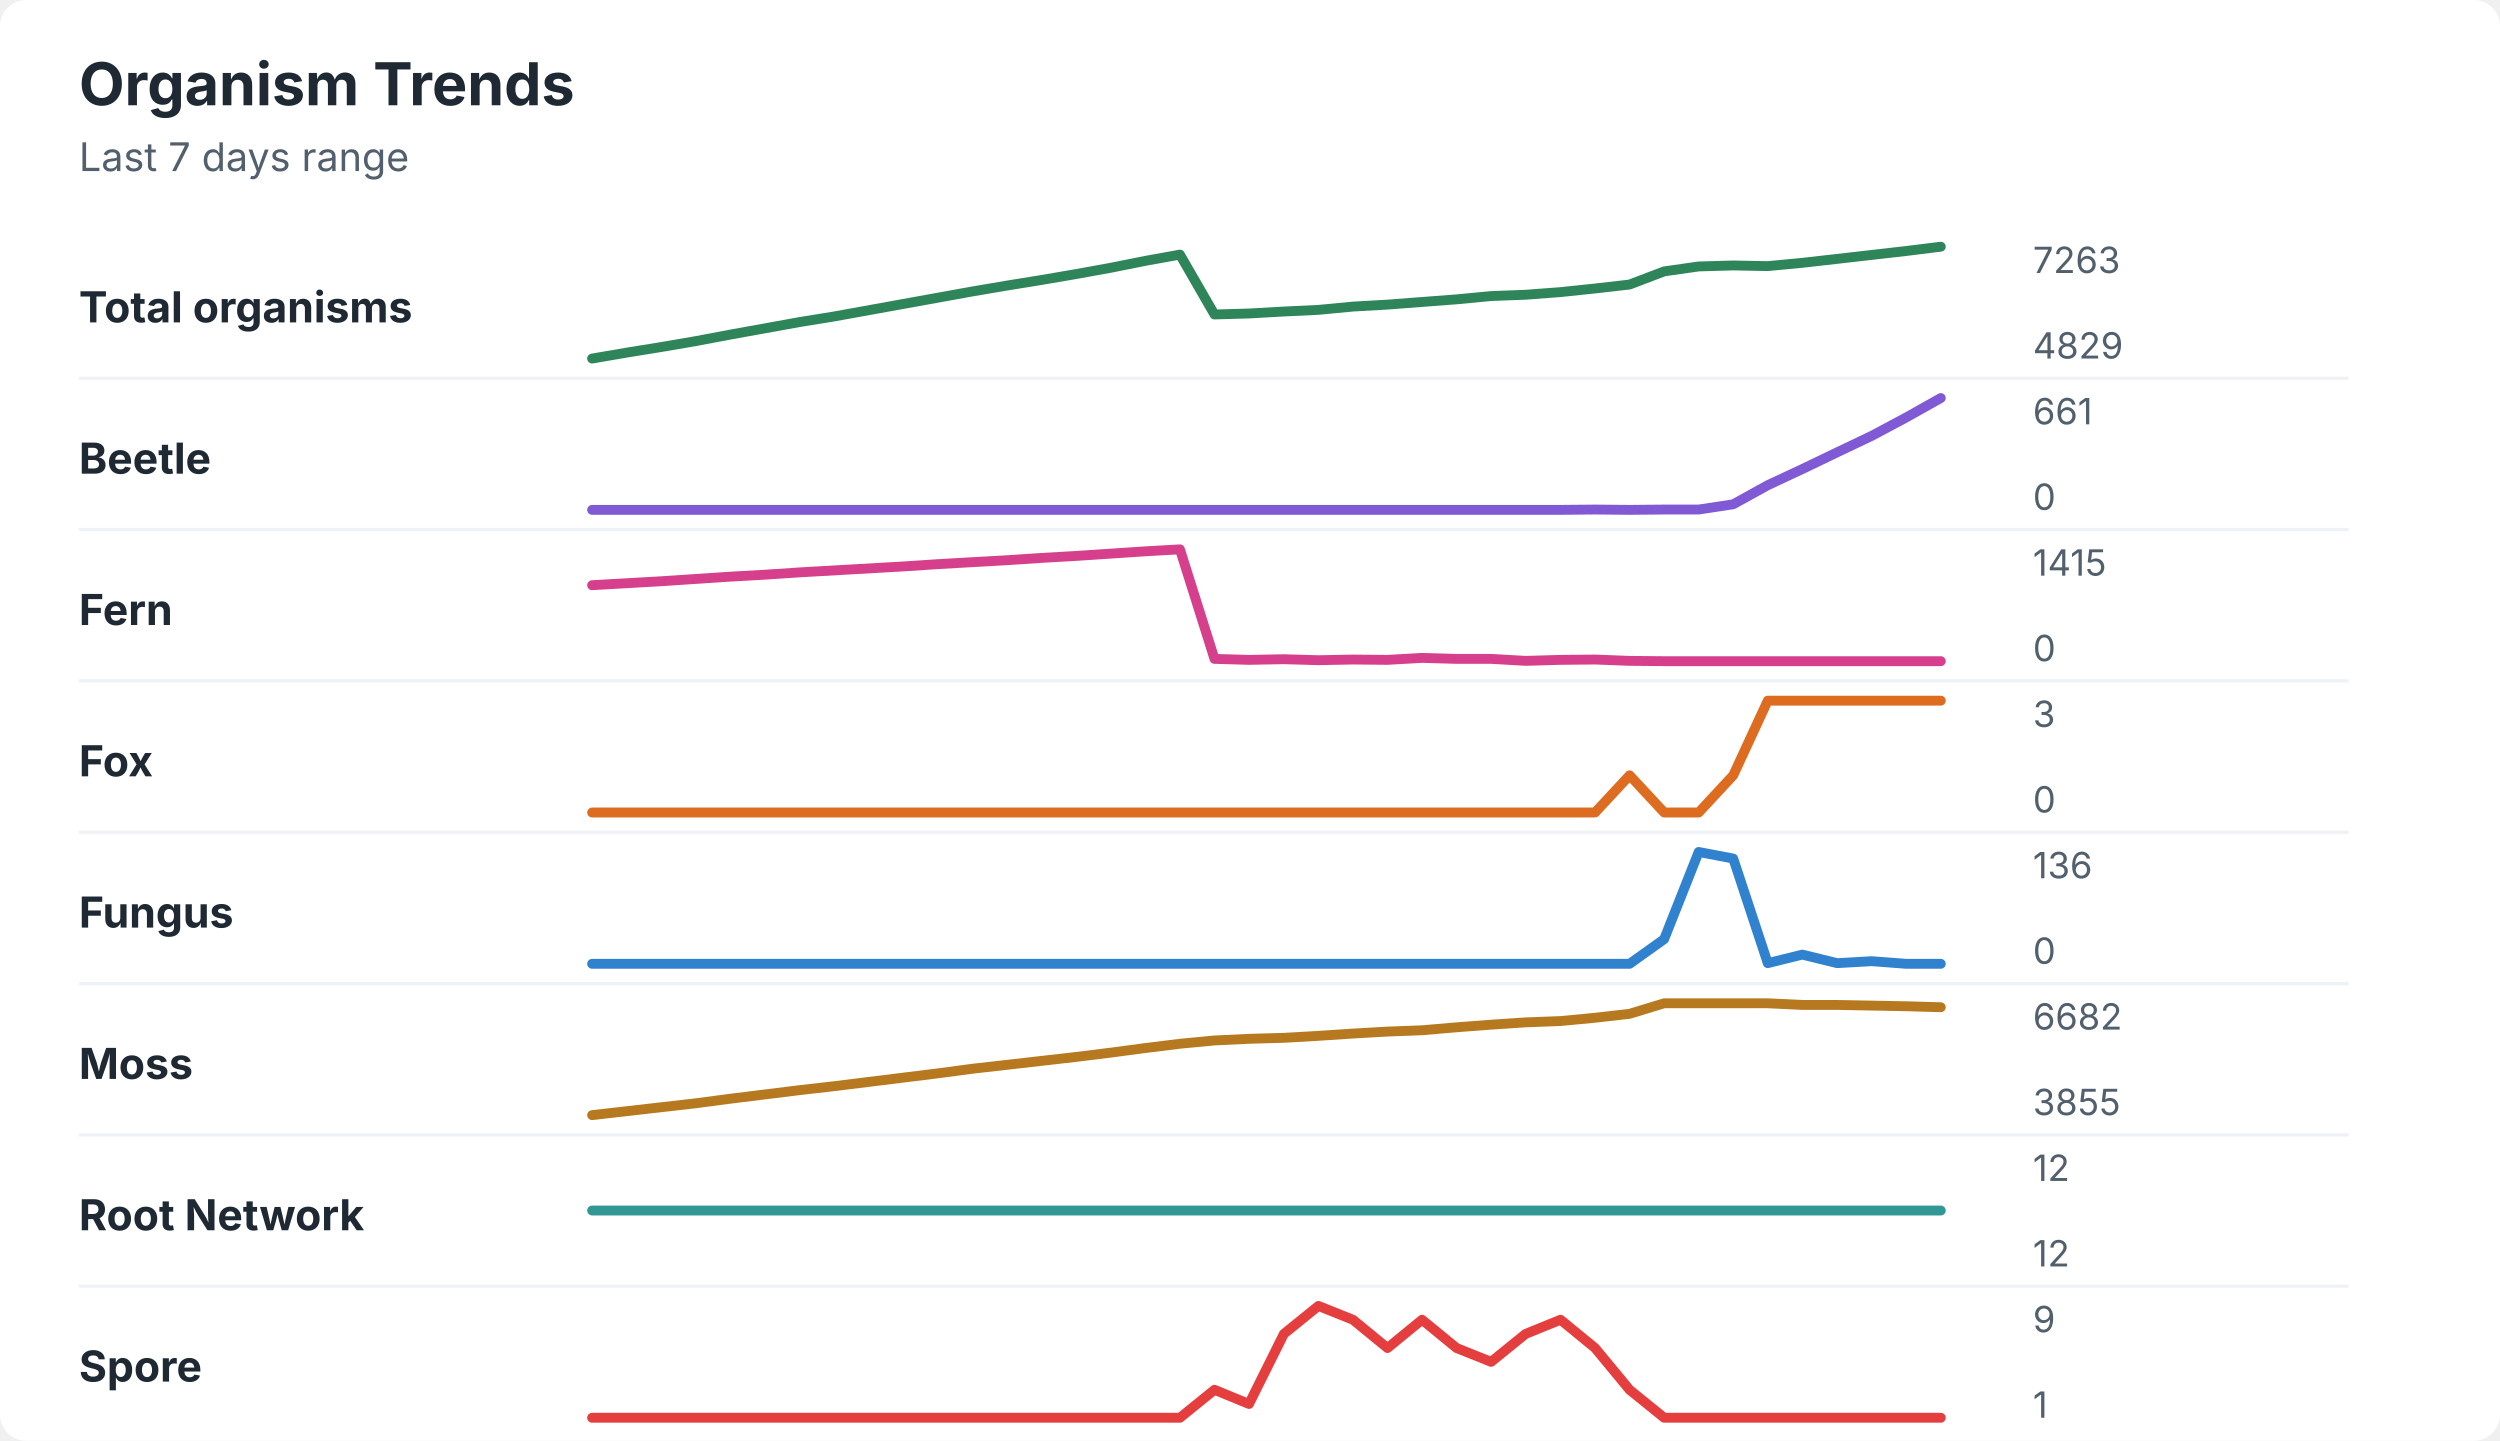
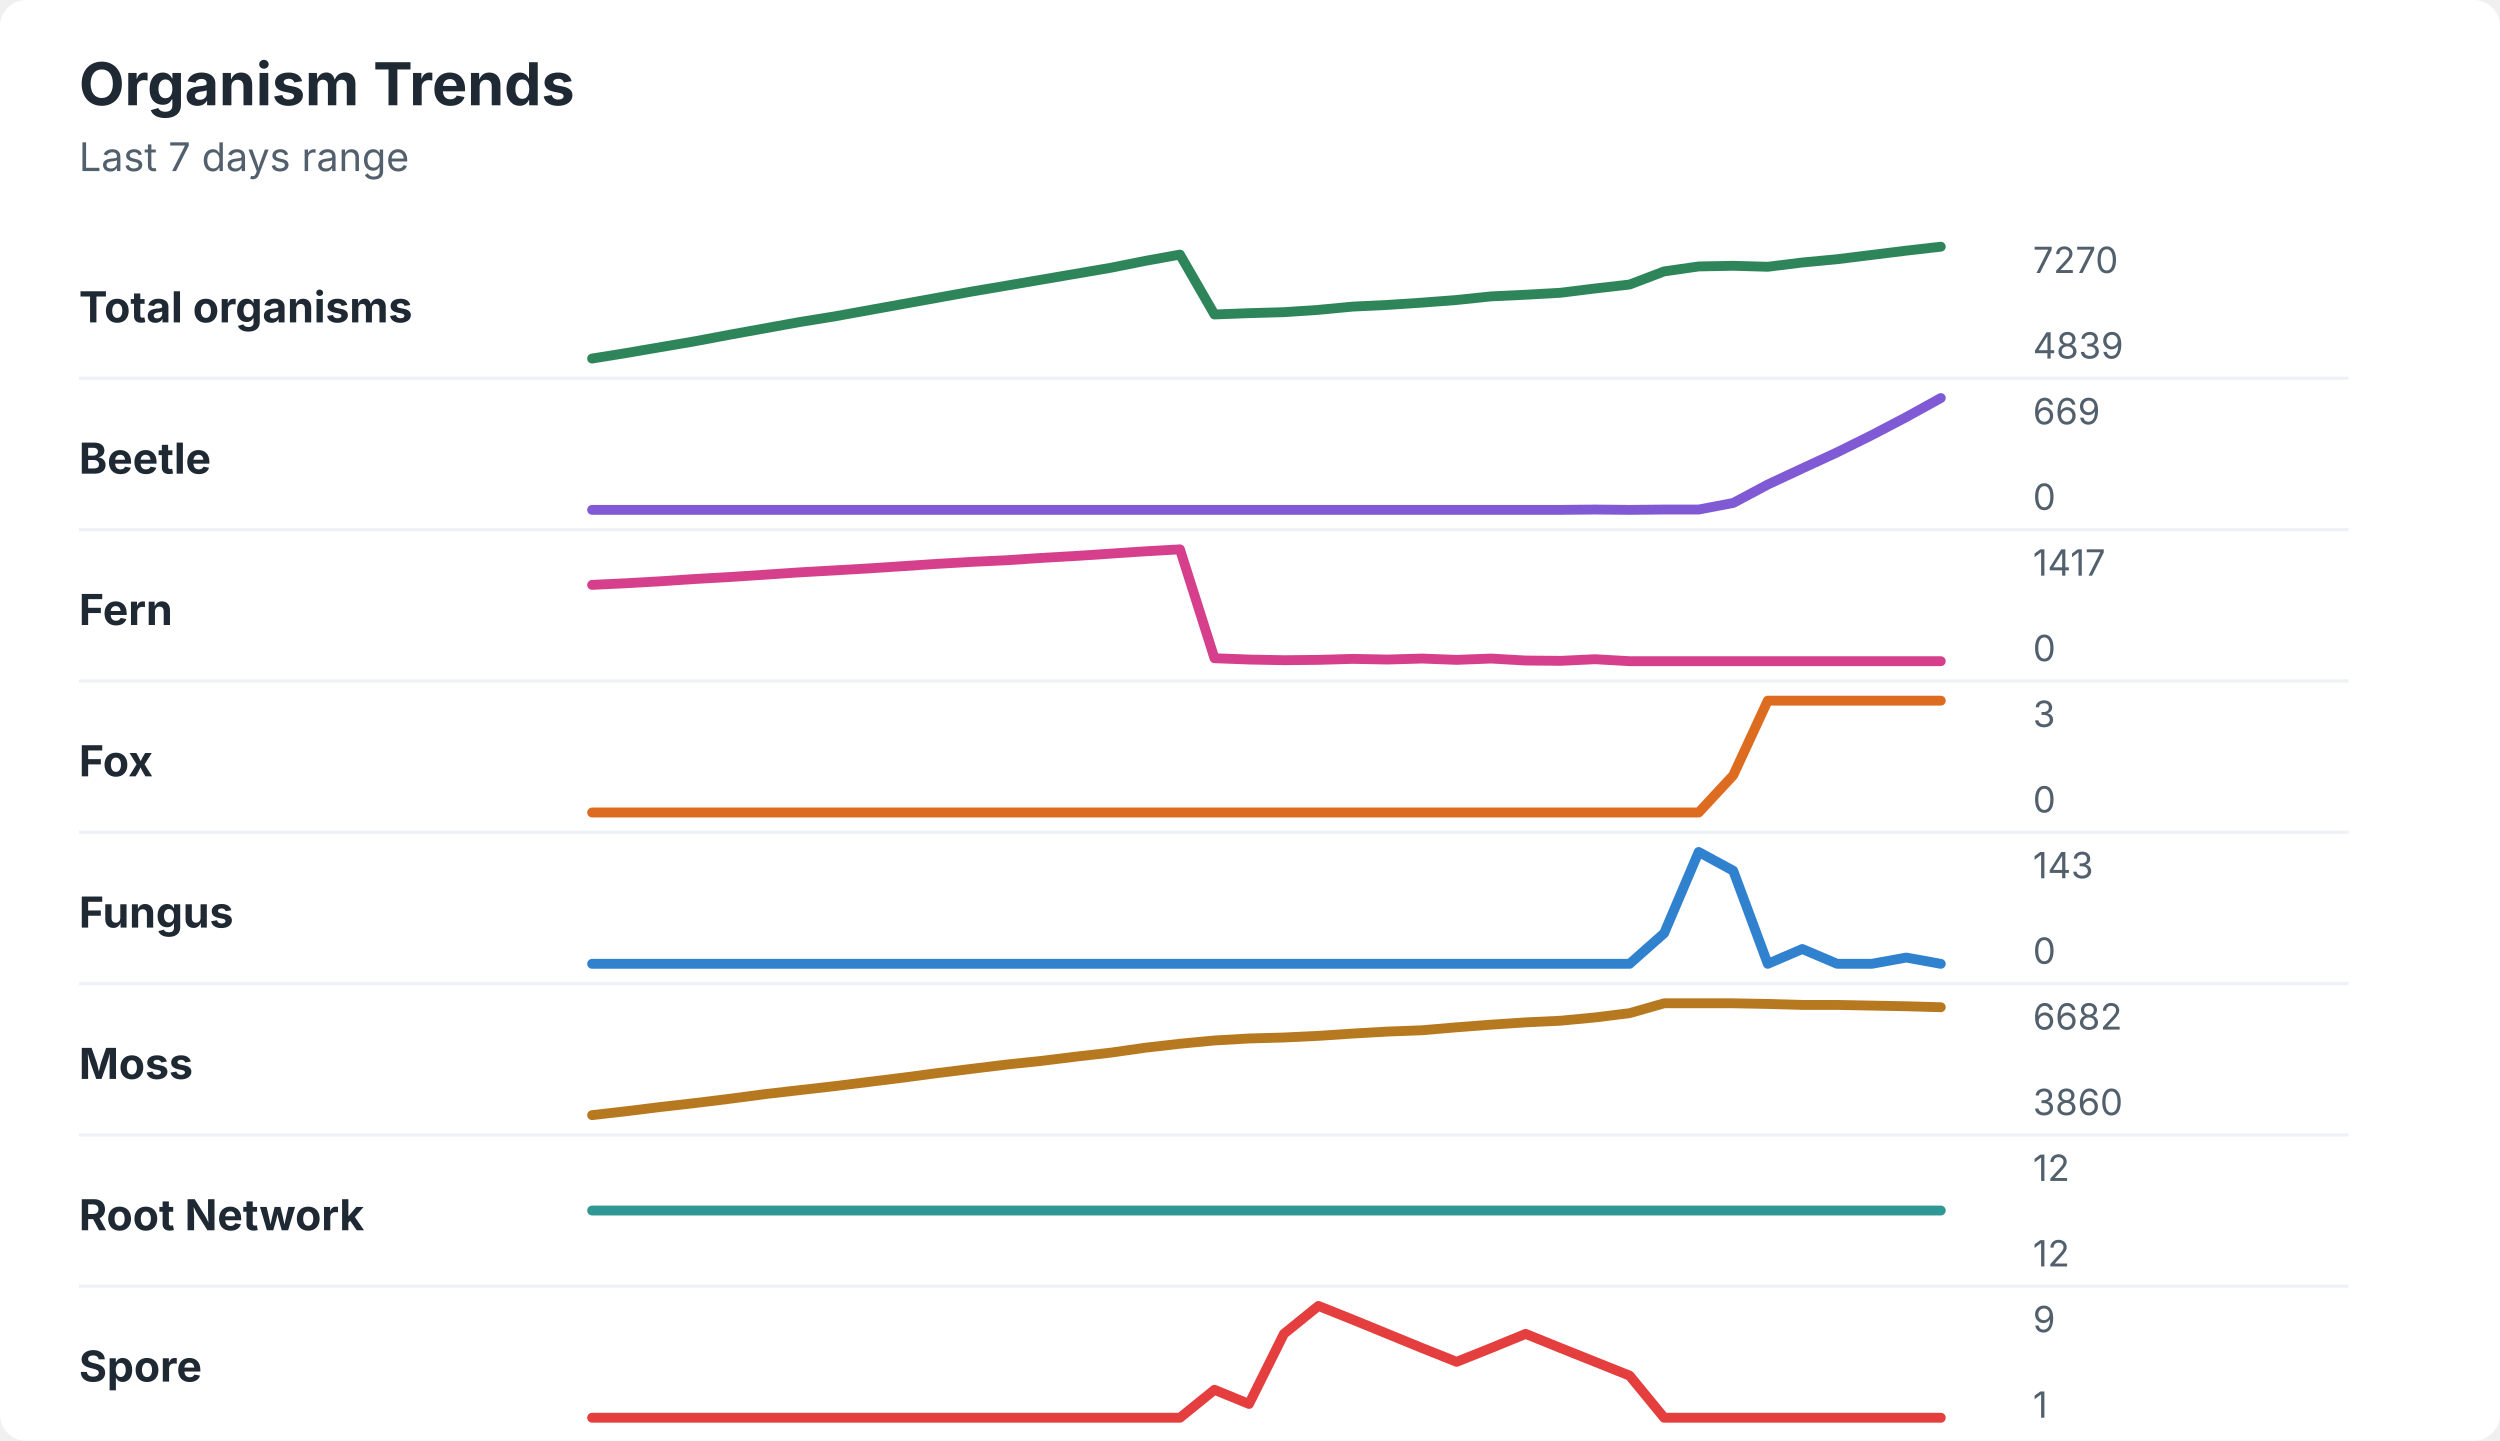
<svg xmlns="http://www.w3.org/2000/svg" width="760" height="438" viewBox="0 0 760 438" role="img" aria-labelledby="title desc">
  <rect width="760" height="438" rx="8" fill="#ffffff" />
  <style>
    text { font-family: -apple-system, BlinkMacSystemFont, "Segoe UI", sans-serif; }
    .title { font-size: 18px; font-weight: 700; fill: #1f2933; }
    .subtitle { font-size: 12px; fill: #52606d; }
    .label { font-size: 13px; font-weight: 650; fill: #1f2933; }
    .axis-value { font-size: 11px; fill: #52606d; }
    .separator { stroke: #eef2f7; stroke-width: 1; }
  </style>
  <text x="24" y="32" class="title">Organism Trends</text>
  <text x="24" y="52" class="subtitle">Last 7 days range</text>
  <text x="24" y="98" class="label">Total organisms</text>
-   <polyline points="180.0,109.0 190.5,107.2 201.0,105.5 211.5,103.7 222.1,101.7 232.6,99.8 243.1,97.9 253.6,96.2 264.1,94.3 274.6,92.4 285.1,90.5 295.6,88.6 306.2,86.8 316.7,85.1 327.2,83.3 337.7,81.4 348.2,79.3 358.7,77.4 369.2,95.6 379.7,95.3 390.3,94.7 400.8,94.2 411.3,93.2 421.8,92.6 432.3,91.8 442.8,91.0 453.3,90.0 463.8,89.6 474.4,88.8 484.9,87.7 495.4,86.5 505.9,82.5 516.4,81.0 526.9,80.7 537.4,80.9 547.9,79.9 558.5,78.7 569.0,77.5 579.5,76.3 590.0,75.0 " fill="none" stroke="#2f855a" stroke-width="3" stroke-linecap="round" stroke-linejoin="round" />
-   <text x="618" y="83" class="axis-value">7263</text>
-   <text x="618" y="109" class="axis-value">4829</text>
+   <polyline points="180.0,109.0 190.5,107.3 201.0,105.5 211.5,103.7 222.1,101.7 232.6,99.8 243.1,97.9 253.6,96.2 264.1,94.3 274.6,92.4 285.1,90.5 295.6,88.6 306.2,86.8 316.7,85.0 327.2,83.2 337.7,81.4 348.2,79.3 358.7,77.4 369.2,95.6 379.7,95.2 390.3,94.9 400.8,94.2 411.3,93.2 421.8,92.7 432.3,92.0 442.8,91.2 453.3,90.1 463.8,89.6 474.4,89.0 484.9,87.7 495.4,86.5 505.9,82.5 516.4,81.0 526.9,80.8 537.4,81.1 547.9,79.8 558.5,78.8 569.0,77.5 579.5,76.2 590.0,75.0 " fill="none" stroke="#2f855a" stroke-width="3" stroke-linecap="round" stroke-linejoin="round" />
+   <text x="618" y="83" class="axis-value">7270</text>
+   <text x="618" y="109" class="axis-value">4839</text>
  <line x1="24" y1="115.0" x2="714" y2="115.0" class="separator" />
  <text x="24" y="144" class="label">Beetle</text>
-   <polyline points="180.0,155.0 190.5,155.0 201.0,155.0 211.5,155.0 222.1,155.0 232.6,155.0 243.1,155.0 253.6,155.0 264.1,155.0 274.6,155.0 285.1,155.0 295.6,155.0 306.2,155.0 316.7,155.0 327.2,155.0 337.7,155.0 348.2,155.0 358.7,155.0 369.2,155.0 379.7,155.0 390.3,155.0 400.8,155.0 411.3,155.0 421.8,155.0 432.3,155.0 442.8,155.0 453.3,155.0 463.8,155.0 474.4,155.0 484.9,154.9 495.4,155.0 505.9,154.9 516.4,154.9 526.9,153.3 537.4,147.5 547.9,142.6 558.5,137.5 569.0,132.5 579.5,126.9 590.0,121.0 " fill="none" stroke="#805ad5" stroke-width="3" stroke-linecap="round" stroke-linejoin="round" />
-   <text x="618" y="129" class="axis-value">661</text>
+   <polyline points="180.0,155.0 190.5,155.0 201.0,155.0 211.5,155.0 222.1,155.0 232.6,155.0 243.1,155.0 253.6,155.0 264.1,155.0 274.6,155.0 285.1,155.0 295.6,155.0 306.2,155.0 316.7,155.0 327.2,155.0 337.7,155.0 348.2,155.0 358.7,155.0 369.2,155.0 379.7,155.0 390.3,155.0 400.8,155.0 411.3,155.0 421.8,155.0 432.3,155.0 442.8,155.0 453.3,155.0 463.8,155.0 474.4,155.0 484.9,154.9 495.4,155.0 505.9,154.9 516.4,154.9 526.9,152.9 537.4,147.3 547.9,142.4 558.5,137.5 569.0,132.3 579.5,126.8 590.0,121.0 " fill="none" stroke="#805ad5" stroke-width="3" stroke-linecap="round" stroke-linejoin="round" />
+   <text x="618" y="129" class="axis-value">669</text>
  <text x="618" y="155" class="axis-value">0</text>
  <line x1="24" y1="161.0" x2="714" y2="161.0" class="separator" />
  <text x="24" y="190" class="label">Fern</text>
-   <polyline points="180.0,177.9 190.5,177.3 201.0,176.7 211.5,176.0 222.1,175.3 232.6,174.7 243.1,174.0 253.6,173.4 264.1,172.8 274.6,172.2 285.1,171.5 295.6,170.9 306.2,170.3 316.7,169.6 327.2,169.0 337.7,168.3 348.2,167.6 358.7,167.0 369.2,200.3 379.7,200.6 390.3,200.4 400.8,200.7 411.3,200.5 421.8,200.6 432.3,200.0 442.8,200.3 453.3,200.3 463.8,200.9 474.4,200.6 484.9,200.5 495.4,200.9 505.9,201.0 516.4,201.0 526.9,201.0 537.4,201.0 547.9,201.0 558.5,201.0 569.0,201.0 579.5,201.0 590.0,201.0 " fill="none" stroke="#d53f8c" stroke-width="3" stroke-linecap="round" stroke-linejoin="round" />
-   <text x="618" y="175" class="axis-value">1415</text>
+   <polyline points="180.0,177.8 190.5,177.3 201.0,176.7 211.5,176.0 222.1,175.4 232.6,174.7 243.1,174.0 253.6,173.4 264.1,172.8 274.6,172.1 285.1,171.4 295.6,170.8 306.2,170.3 316.7,169.6 327.2,169.0 337.7,168.3 348.2,167.6 358.7,167.0 369.2,200.1 379.7,200.5 390.3,200.7 400.8,200.6 411.3,200.3 421.8,200.5 432.3,200.2 442.8,200.6 453.3,200.2 463.8,200.8 474.4,200.9 484.9,200.4 495.4,201.0 505.9,201.0 516.4,201.0 526.9,201.0 537.4,201.0 547.9,201.0 558.5,201.0 569.0,201.0 579.5,201.0 590.0,201.0 " fill="none" stroke="#d53f8c" stroke-width="3" stroke-linecap="round" stroke-linejoin="round" />
+   <text x="618" y="175" class="axis-value">1417</text>
  <text x="618" y="201" class="axis-value">0</text>
  <line x1="24" y1="207.0" x2="714" y2="207.0" class="separator" />
  <text x="24" y="236" class="label">Fox</text>
-   <polyline points="180.0,247.0 190.5,247.0 201.0,247.0 211.5,247.0 222.1,247.0 232.6,247.0 243.1,247.0 253.6,247.0 264.1,247.0 274.6,247.0 285.1,247.0 295.6,247.0 306.2,247.0 316.7,247.0 327.2,247.0 337.7,247.0 348.2,247.0 358.7,247.0 369.2,247.0 379.7,247.0 390.3,247.0 400.8,247.0 411.3,247.0 421.8,247.0 432.3,247.0 442.8,247.0 453.3,247.0 463.8,247.0 474.4,247.0 484.9,247.0 495.4,235.7 505.9,247.0 516.4,247.0 526.9,235.7 537.4,213.0 547.9,213.0 558.5,213.0 569.0,213.0 579.5,213.0 590.0,213.0 " fill="none" stroke="#dd6b20" stroke-width="3" stroke-linecap="round" stroke-linejoin="round" />
+   <polyline points="180.0,247.0 190.5,247.0 201.0,247.0 211.5,247.0 222.1,247.0 232.6,247.0 243.1,247.0 253.6,247.0 264.1,247.0 274.6,247.0 285.1,247.0 295.6,247.0 306.2,247.0 316.7,247.0 327.2,247.0 337.7,247.0 348.2,247.0 358.7,247.0 369.2,247.0 379.7,247.0 390.3,247.0 400.8,247.0 411.3,247.0 421.8,247.0 432.3,247.0 442.8,247.0 453.3,247.0 463.8,247.0 474.4,247.0 484.9,247.0 495.4,247.0 505.9,247.0 516.4,247.0 526.9,235.7 537.4,213.0 547.9,213.0 558.5,213.0 569.0,213.0 579.5,213.0 590.0,213.0 " fill="none" stroke="#dd6b20" stroke-width="3" stroke-linecap="round" stroke-linejoin="round" />
  <text x="618" y="221" class="axis-value">3</text>
  <text x="618" y="247" class="axis-value">0</text>
  <line x1="24" y1="253.0" x2="714" y2="253.0" class="separator" />
  <text x="24" y="282" class="label">Fungus</text>
-   <polyline points="180.0,293.0 190.5,293.0 201.0,293.0 211.5,293.0 222.1,293.0 232.6,293.0 243.1,293.0 253.6,293.0 264.1,293.0 274.6,293.0 285.1,293.0 295.6,293.0 306.2,293.0 316.7,293.0 327.2,293.0 337.7,293.0 348.2,293.0 358.7,293.0 369.2,293.0 379.7,293.0 390.3,293.0 400.8,293.0 411.3,293.0 421.8,293.0 432.3,293.0 442.8,293.0 453.3,293.0 463.8,293.0 474.4,293.0 484.9,293.0 495.4,293.0 505.9,285.5 516.4,259.0 526.9,261.0 537.4,292.8 547.9,290.2 558.5,292.8 569.0,292.2 579.5,293.0 590.0,293.0 " fill="none" stroke="#3182ce" stroke-width="3" stroke-linecap="round" stroke-linejoin="round" />
-   <text x="618" y="267" class="axis-value">136</text>
+   <polyline points="180.0,293.0 190.5,293.0 201.0,293.0 211.5,293.0 222.1,293.0 232.6,293.0 243.1,293.0 253.6,293.0 264.1,293.0 274.6,293.0 285.1,293.0 295.6,293.0 306.2,293.0 316.7,293.0 327.2,293.0 337.7,293.0 348.2,293.0 358.7,293.0 369.2,293.0 379.7,293.0 390.3,293.0 400.8,293.0 411.3,293.0 421.8,293.0 432.3,293.0 442.8,293.0 453.3,293.0 463.8,293.0 474.4,293.0 484.9,293.0 495.4,293.0 505.9,283.7 516.4,259.0 526.9,264.7 537.4,293.0 547.9,288.5 558.5,293.0 569.0,293.0 579.5,291.1 590.0,293.0 " fill="none" stroke="#3182ce" stroke-width="3" stroke-linecap="round" stroke-linejoin="round" />
+   <text x="618" y="267" class="axis-value">143</text>
  <text x="618" y="293" class="axis-value">0</text>
  <line x1="24" y1="299.0" x2="714" y2="299.0" class="separator" />
  <text x="24" y="328" class="label">Moss</text>
-   <polyline points="180.0,339.0 190.5,337.8 201.0,336.6 211.5,335.4 222.1,334.0 232.6,332.7 243.1,331.4 253.6,330.2 264.1,328.9 274.6,327.6 285.1,326.3 295.6,324.9 306.2,323.7 316.7,322.5 327.2,321.3 337.7,320.0 348.2,318.6 358.7,317.3 369.2,316.3 379.7,315.8 390.3,315.5 400.8,314.9 411.3,314.2 421.8,313.6 432.3,313.2 442.8,312.3 453.3,311.5 463.8,310.8 474.4,310.4 484.9,309.4 495.4,308.2 505.9,305.0 516.4,305.0 526.9,305.0 537.4,305.0 547.9,305.5 558.5,305.5 569.0,305.7 579.5,305.9 590.0,306.2 " fill="none" stroke="#b7791f" stroke-width="3" stroke-linecap="round" stroke-linejoin="round" />
+   <polyline points="180.0,339.0 190.5,337.8 201.0,336.5 211.5,335.3 222.1,334.0 232.6,332.6 243.1,331.4 253.6,330.2 264.1,328.9 274.6,327.6 285.1,326.2 295.6,324.9 306.2,323.6 316.7,322.5 327.2,321.2 337.7,320.0 348.2,318.5 358.7,317.3 369.2,316.3 379.7,315.7 390.3,315.4 400.8,314.9 411.3,314.2 421.8,313.6 432.3,313.2 442.8,312.3 453.3,311.5 463.8,310.8 474.4,310.3 484.9,309.3 495.4,308.0 505.9,305.0 516.4,305.0 526.9,305.0 537.4,305.2 547.9,305.5 558.5,305.5 569.0,305.7 579.5,305.9 590.0,306.2 " fill="none" stroke="#b7791f" stroke-width="3" stroke-linecap="round" stroke-linejoin="round" />
  <text x="618" y="313" class="axis-value">6682</text>
-   <text x="618" y="339" class="axis-value">3855</text>
+   <text x="618" y="339" class="axis-value">3860</text>
  <line x1="24" y1="345.0" x2="714" y2="345.0" class="separator" />
  <text x="24" y="374" class="label">Root Network</text>
  <polyline points="180.0,368.0 190.5,368.0 201.0,368.0 211.5,368.0 222.1,368.0 232.6,368.0 243.1,368.0 253.6,368.0 264.1,368.0 274.6,368.0 285.1,368.0 295.6,368.0 306.2,368.0 316.7,368.0 327.2,368.0 337.7,368.0 348.2,368.0 358.7,368.0 369.2,368.0 379.7,368.0 390.3,368.0 400.8,368.0 411.3,368.0 421.8,368.0 432.3,368.0 442.8,368.0 453.3,368.0 463.8,368.0 474.4,368.0 484.9,368.0 495.4,368.0 505.9,368.0 516.4,368.0 526.9,368.0 537.4,368.0 547.9,368.0 558.5,368.0 569.0,368.0 579.5,368.0 590.0,368.0 " fill="none" stroke="#319795" stroke-width="3" stroke-linecap="round" stroke-linejoin="round" />
  <text x="618" y="359" class="axis-value">12</text>
  <text x="618" y="385" class="axis-value">12</text>
  <line x1="24" y1="391.0" x2="714" y2="391.0" class="separator" />
  <text x="24" y="420" class="label">Spore</text>
-   <polyline points="180.0,431.0 190.5,431.0 201.0,431.0 211.5,431.0 222.1,431.0 232.6,431.0 243.1,431.0 253.6,431.0 264.1,431.0 274.6,431.0 285.1,431.0 295.6,431.0 306.2,431.0 316.7,431.0 327.2,431.0 337.7,431.0 348.2,431.0 358.7,431.0 369.2,422.5 379.7,426.8 390.3,405.5 400.8,397.0 411.3,401.2 421.8,409.8 432.3,401.2 442.8,409.8 453.3,414.0 463.8,405.5 474.4,401.2 484.9,409.8 495.4,422.5 505.9,431.0 516.4,431.0 526.9,431.0 537.4,431.0 547.9,431.0 558.5,431.0 569.0,431.0 579.5,431.0 590.0,431.0 " fill="none" stroke="#e53e3e" stroke-width="3" stroke-linecap="round" stroke-linejoin="round" />
+   <polyline points="180.0,431.0 190.5,431.0 201.0,431.0 211.5,431.0 222.1,431.0 232.6,431.0 243.1,431.0 253.6,431.0 264.1,431.0 274.6,431.0 285.1,431.0 295.6,431.0 306.2,431.0 316.7,431.0 327.2,431.0 337.7,431.0 348.2,431.0 358.7,431.0 369.2,422.5 379.7,426.8 390.3,405.5 400.8,397.0 411.3,401.2 421.8,405.5 432.3,409.8 442.8,414.0 453.3,409.8 463.8,405.5 474.4,409.8 484.9,414.0 495.4,418.2 505.9,431.0 516.4,431.0 526.9,431.0 537.4,431.0 547.9,431.0 558.5,431.0 569.0,431.0 579.5,431.0 590.0,431.0 " fill="none" stroke="#e53e3e" stroke-width="3" stroke-linecap="round" stroke-linejoin="round" />
  <text x="618" y="405" class="axis-value">9</text>
  <text x="618" y="431" class="axis-value">1</text>
</svg>
